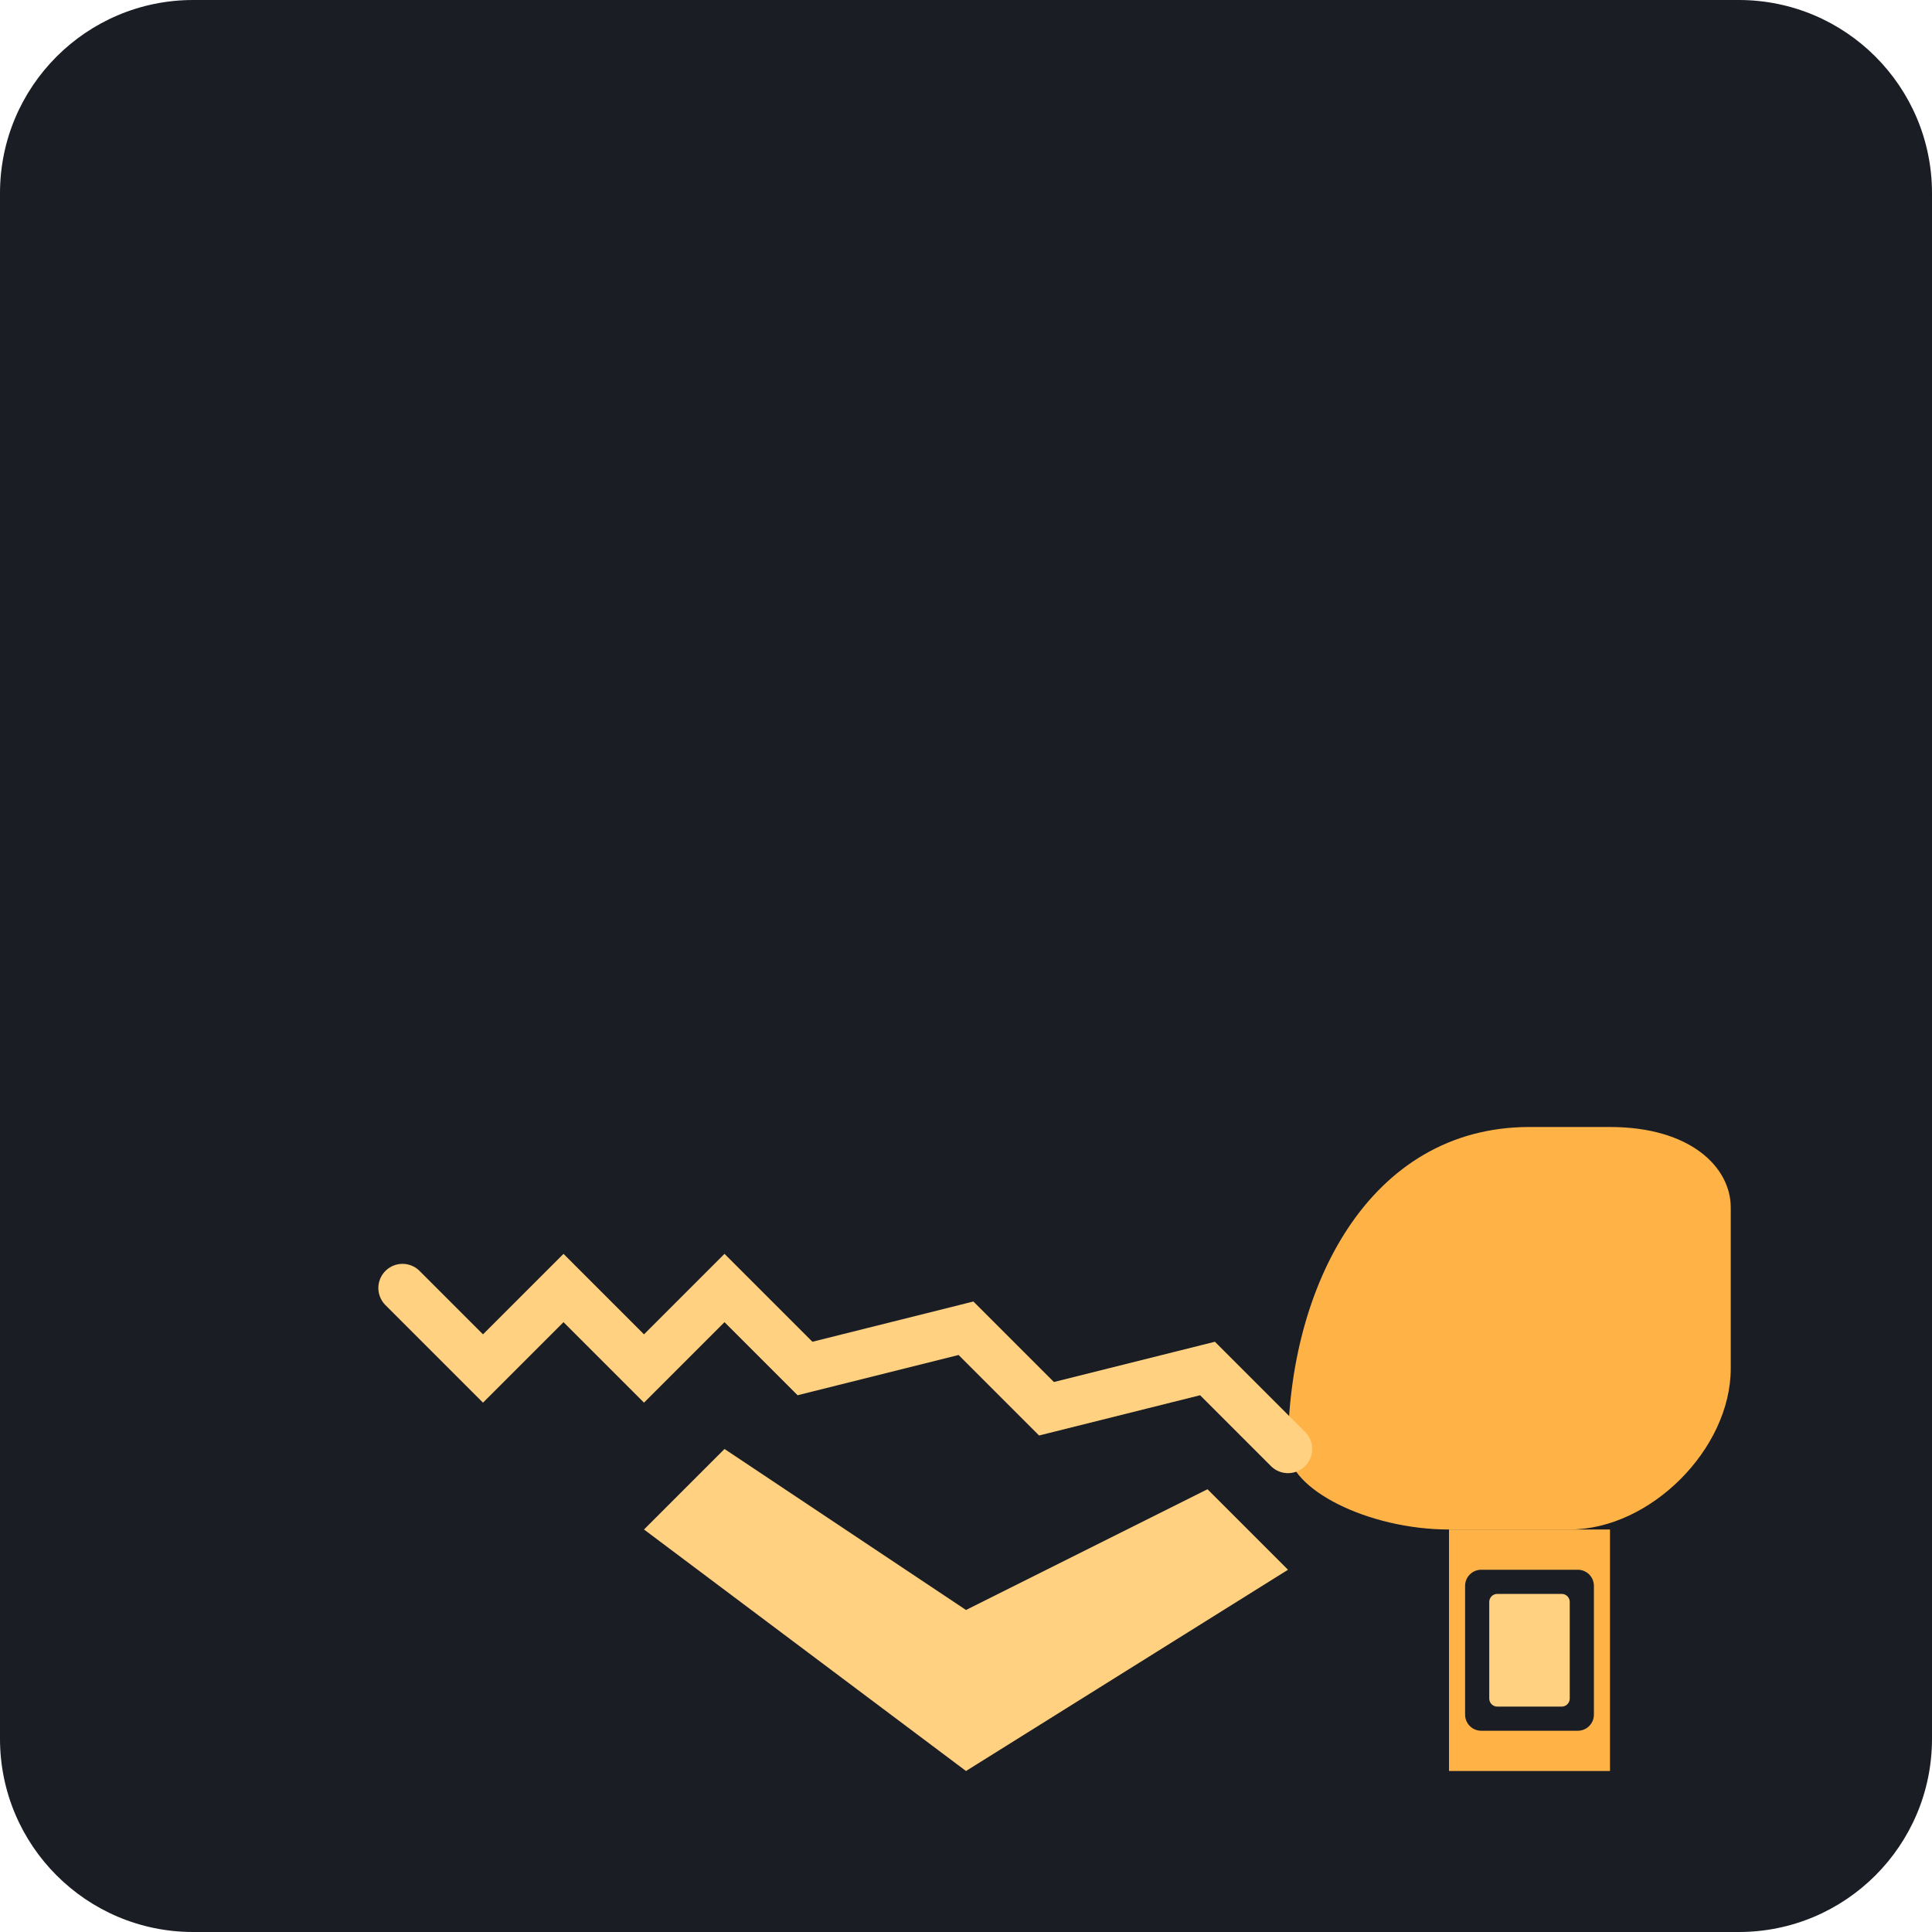
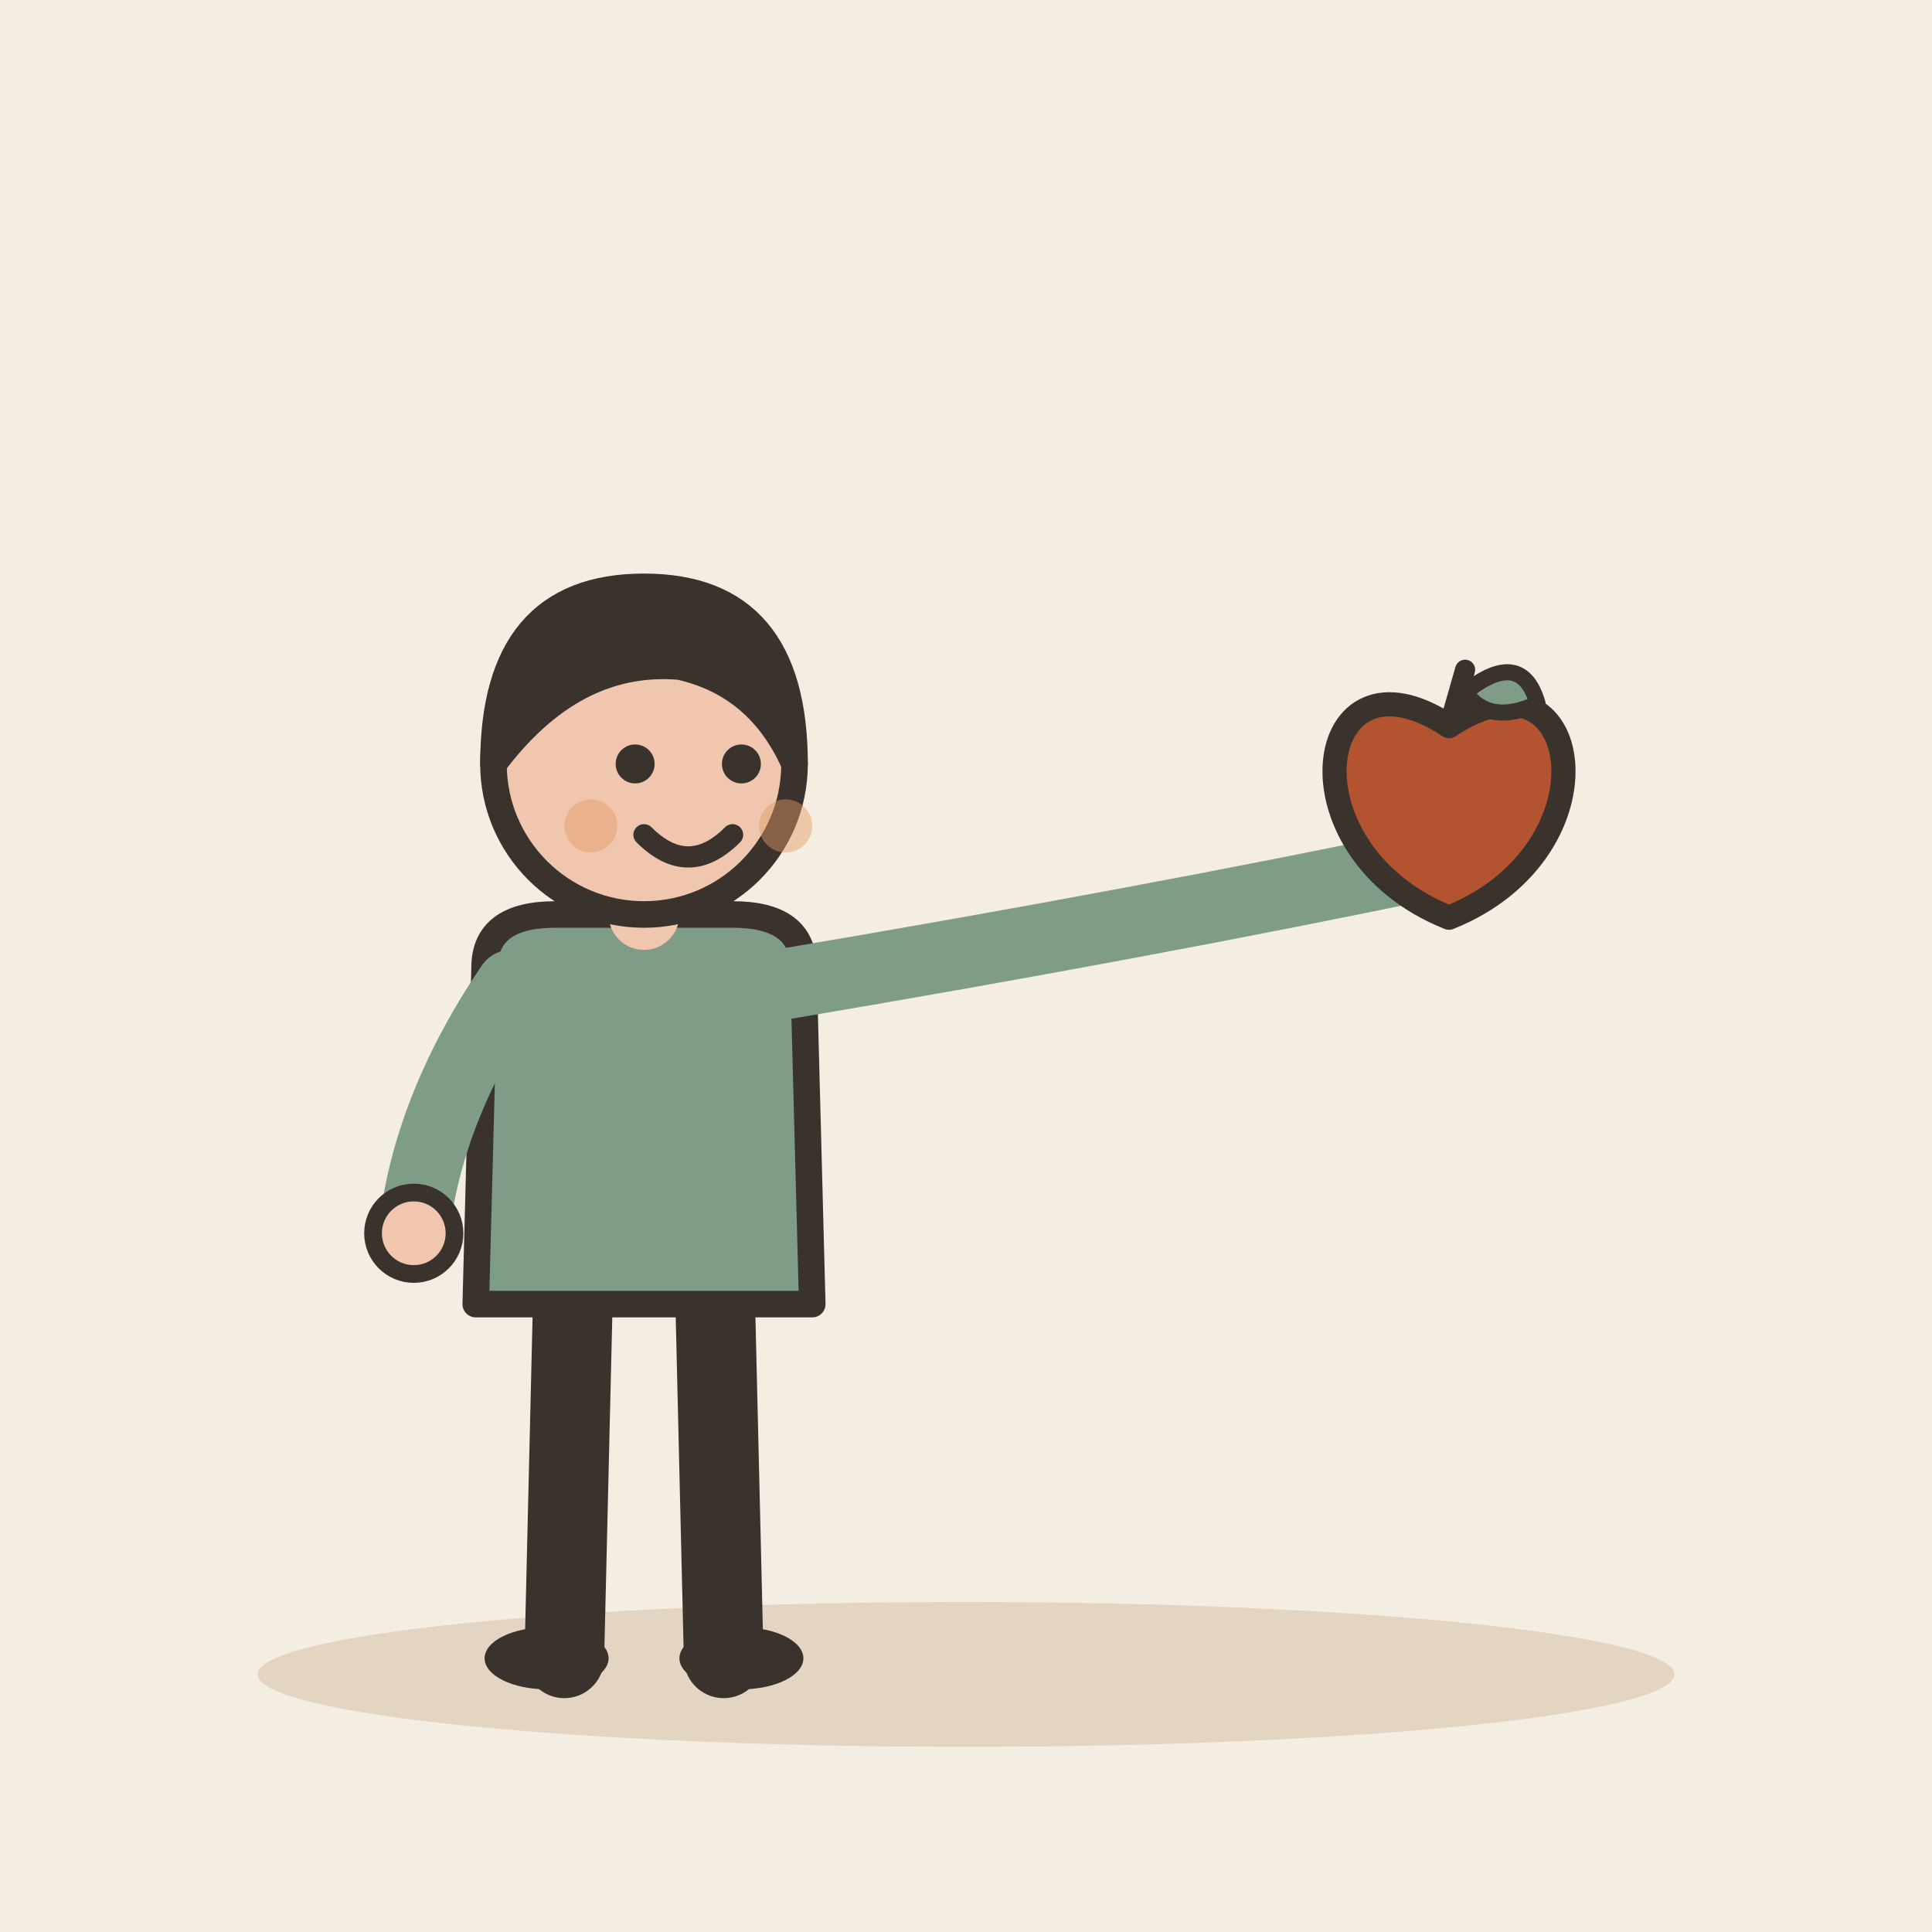
- <svg xmlns="http://www.w3.org/2000/svg" viewBox="0 0 240 240">
-   <rect width="240" height="240" rx="24" fill="#1A1D24" />
-   <g transform="translate(40, 60)">
-     <path d="M120 120 C120 100 130 80 150 80 L160 80 C170 80 175 85 175 90 L175 110 C175 120 165 130 155 130 L140 130 C130 130 120 125 120 120 Z" fill="#FFB347" />
-     <path d="M110 125 L80 140 L50 120 L40 130 L80 160 L120 135 Z" fill="#FFD180" />
-     <path d="M120 120 L110 110 L90 115 L80 105 L60 110 L50 100 L40 110 L30 100 L20 110 L10 100" stroke="#FFD180" stroke-width="6" stroke-linecap="round" fill="none" />
-     <path d="M140 130 L140 160 L160 160 L160 130" fill="#FFB347" />
-     <rect x="142" y="135" width="16" height="20" rx="2" fill="#1A1D24" />
-     <rect x="145" y="138" width="10" height="14" rx="1" fill="#FFD180" />
+ <svg xmlns="http://www.w3.org/2000/svg" viewBox="0 0 240 240" data-style="editorial">
+   <rect width="240" height="240" fill="#F4EDE2" />
+   <ellipse cx="120" cy="208" rx="88" ry="9" fill="#E3D5C1" />
+   <g transform="translate(80 206) scale(1.1 1.1)">
+     <path d="M-8 -42L-9 0" stroke="#3A332D" stroke-width="9" stroke-linecap="round" fill="none" />
+     <path d="M8 -42L9 0" stroke="#3A332D" stroke-width="9" stroke-linecap="round" fill="none" />
+     <ellipse cx="-11" cy="0" rx="7" ry="3.5" fill="#3A332D" />
+     <ellipse cx="11" cy="0" rx="7" ry="3.5" fill="#3A332D" />
+     <path d="M-18 -78Q-18 -84 -10 -84L10 -84Q18 -84 18 -78L19 -40L-19 -40Z" fill="#7E9C86" stroke="#3A332D" stroke-width="3" stroke-linecap="round" stroke-linejoin="round" />
+     <path d="M-15 -76Q-24.5 -62 -26 -48" fill="none" stroke="#7E9C86" stroke-width="8" stroke-linecap="round" stroke-linejoin="round" />
+     <circle cx="-26" cy="-48" r="4.6" fill="#F0C7AE" stroke="#3A332D" stroke-linecap="round" stroke-linejoin="round" stroke-width="2" />
+     <path d="M15 -76Q56.5 -83 90 -90" fill="none" stroke="#7E9C86" stroke-width="8" stroke-linecap="round" stroke-linejoin="round" />
+     <circle cx="90" cy="-90" r="4.6" fill="#F0C7AE" stroke="#3A332D" stroke-linecap="round" stroke-linejoin="round" stroke-width="2" />
+     <path d="M0 -84L0 -88" stroke="#F0C7AE" stroke-width="8" stroke-linecap="round" fill="none" />
+     <circle cx="0" cy="-101" r="17" fill="#F0C7AE" stroke="#3A332D" stroke-width="3" stroke-linecap="round" stroke-linejoin="round" />
+     <path d="M-17 -101Q-17 -121 0 -121Q17 -121 17 -101Q13 -110 4 -112Q-8 -113 -17 -101Z" fill="#3A332D" stroke="#3A332D" stroke-width="3" stroke-linecap="round" stroke-linejoin="round" />
+     <circle cx="-1" cy="-101" r="2.2" fill="#3A332D" />
+     <circle cx="11" cy="-101" r="2.2" fill="#3A332D" />
+     <path d="M0 -93Q5 -88 10 -93" fill="none" stroke="#3A332D" stroke-width="2.4" stroke-linecap="round" stroke-linejoin="round" />
+     <circle cx="-6" cy="-94" r="3" fill="#E39A62" opacity="0.45" />
+     <circle cx="16" cy="-94" r="3" fill="#E39A62" opacity="0.45" />
+   </g>
+   <g transform="translate(180 100)">
+     <path d="M0 -9.8C16.8 -21 21 5.6 0 14C-21 5.6 -16.8 -21 0 -9.8Z" fill="#B4532F" stroke="#3A332D" stroke-width="3" stroke-linecap="round" stroke-linejoin="round" />
+     <path d="M0 -9.8L2 -16.8" stroke="#3A332D" stroke-width="2.5" stroke-linecap="round" fill="none" />
+     <path d="M2 -14Q9 -19.6 11 -12.6Q5 -9.8 2 -14Z" fill="#7E9C86" stroke="#3A332D" stroke-width="2" stroke-linecap="round" stroke-linejoin="round" />
  </g>
</svg>
